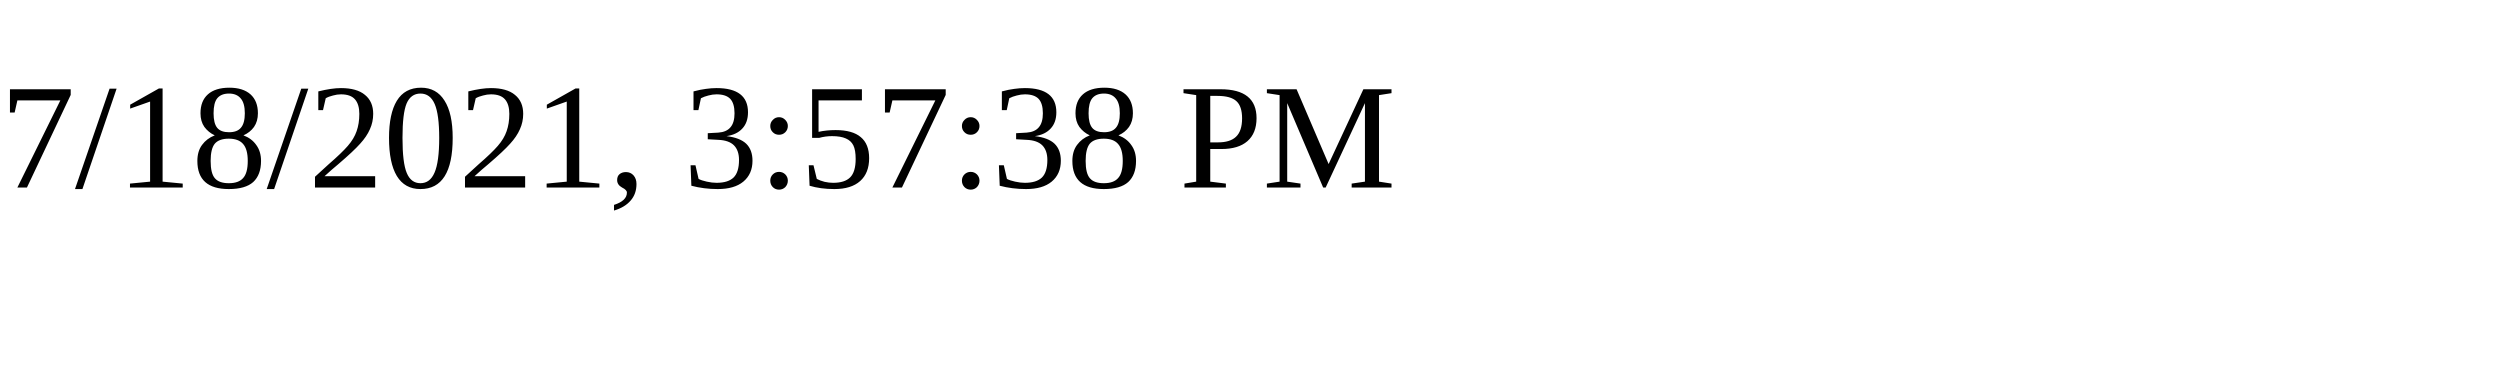
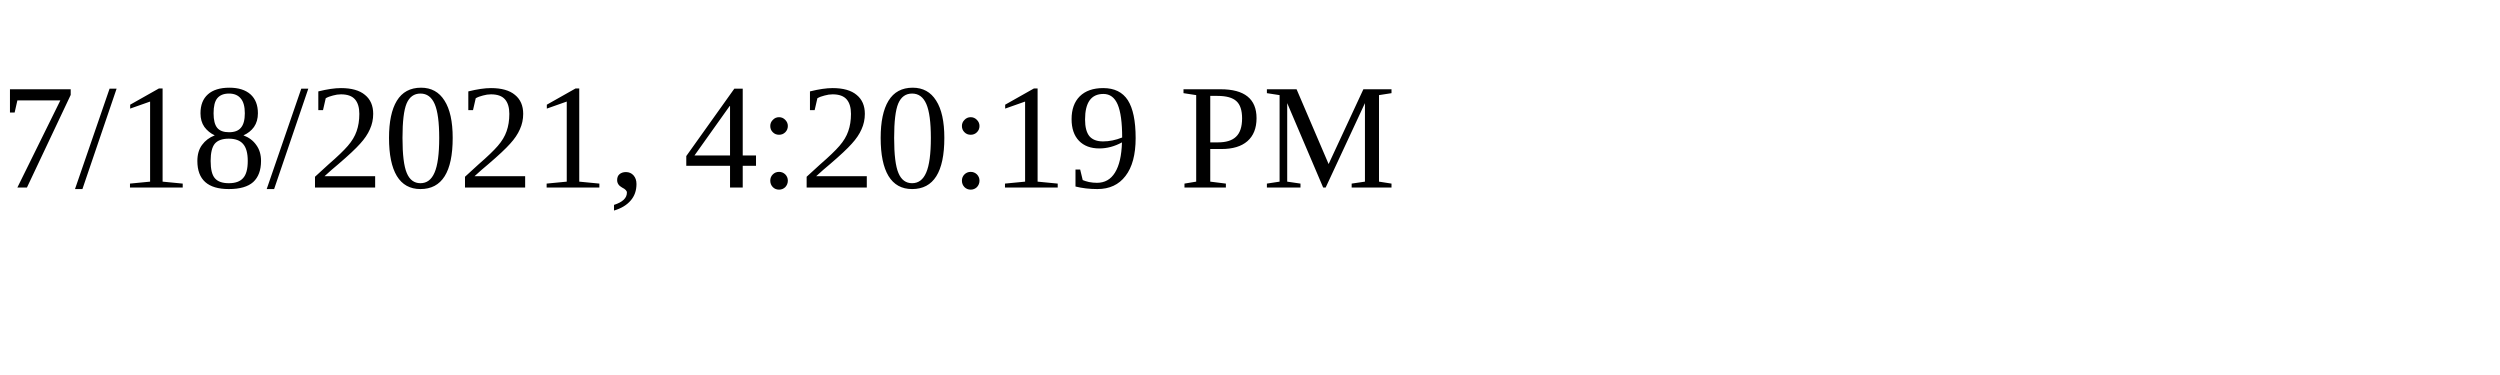
<svg xmlns="http://www.w3.org/2000/svg" height="30" width="200">
-   <text x="0" y="15">7/18/2021, 3:57:38 PM</text>
+   <text x="0" y="15">7/18/2021, 4:20:19 PM</text>
</svg>
